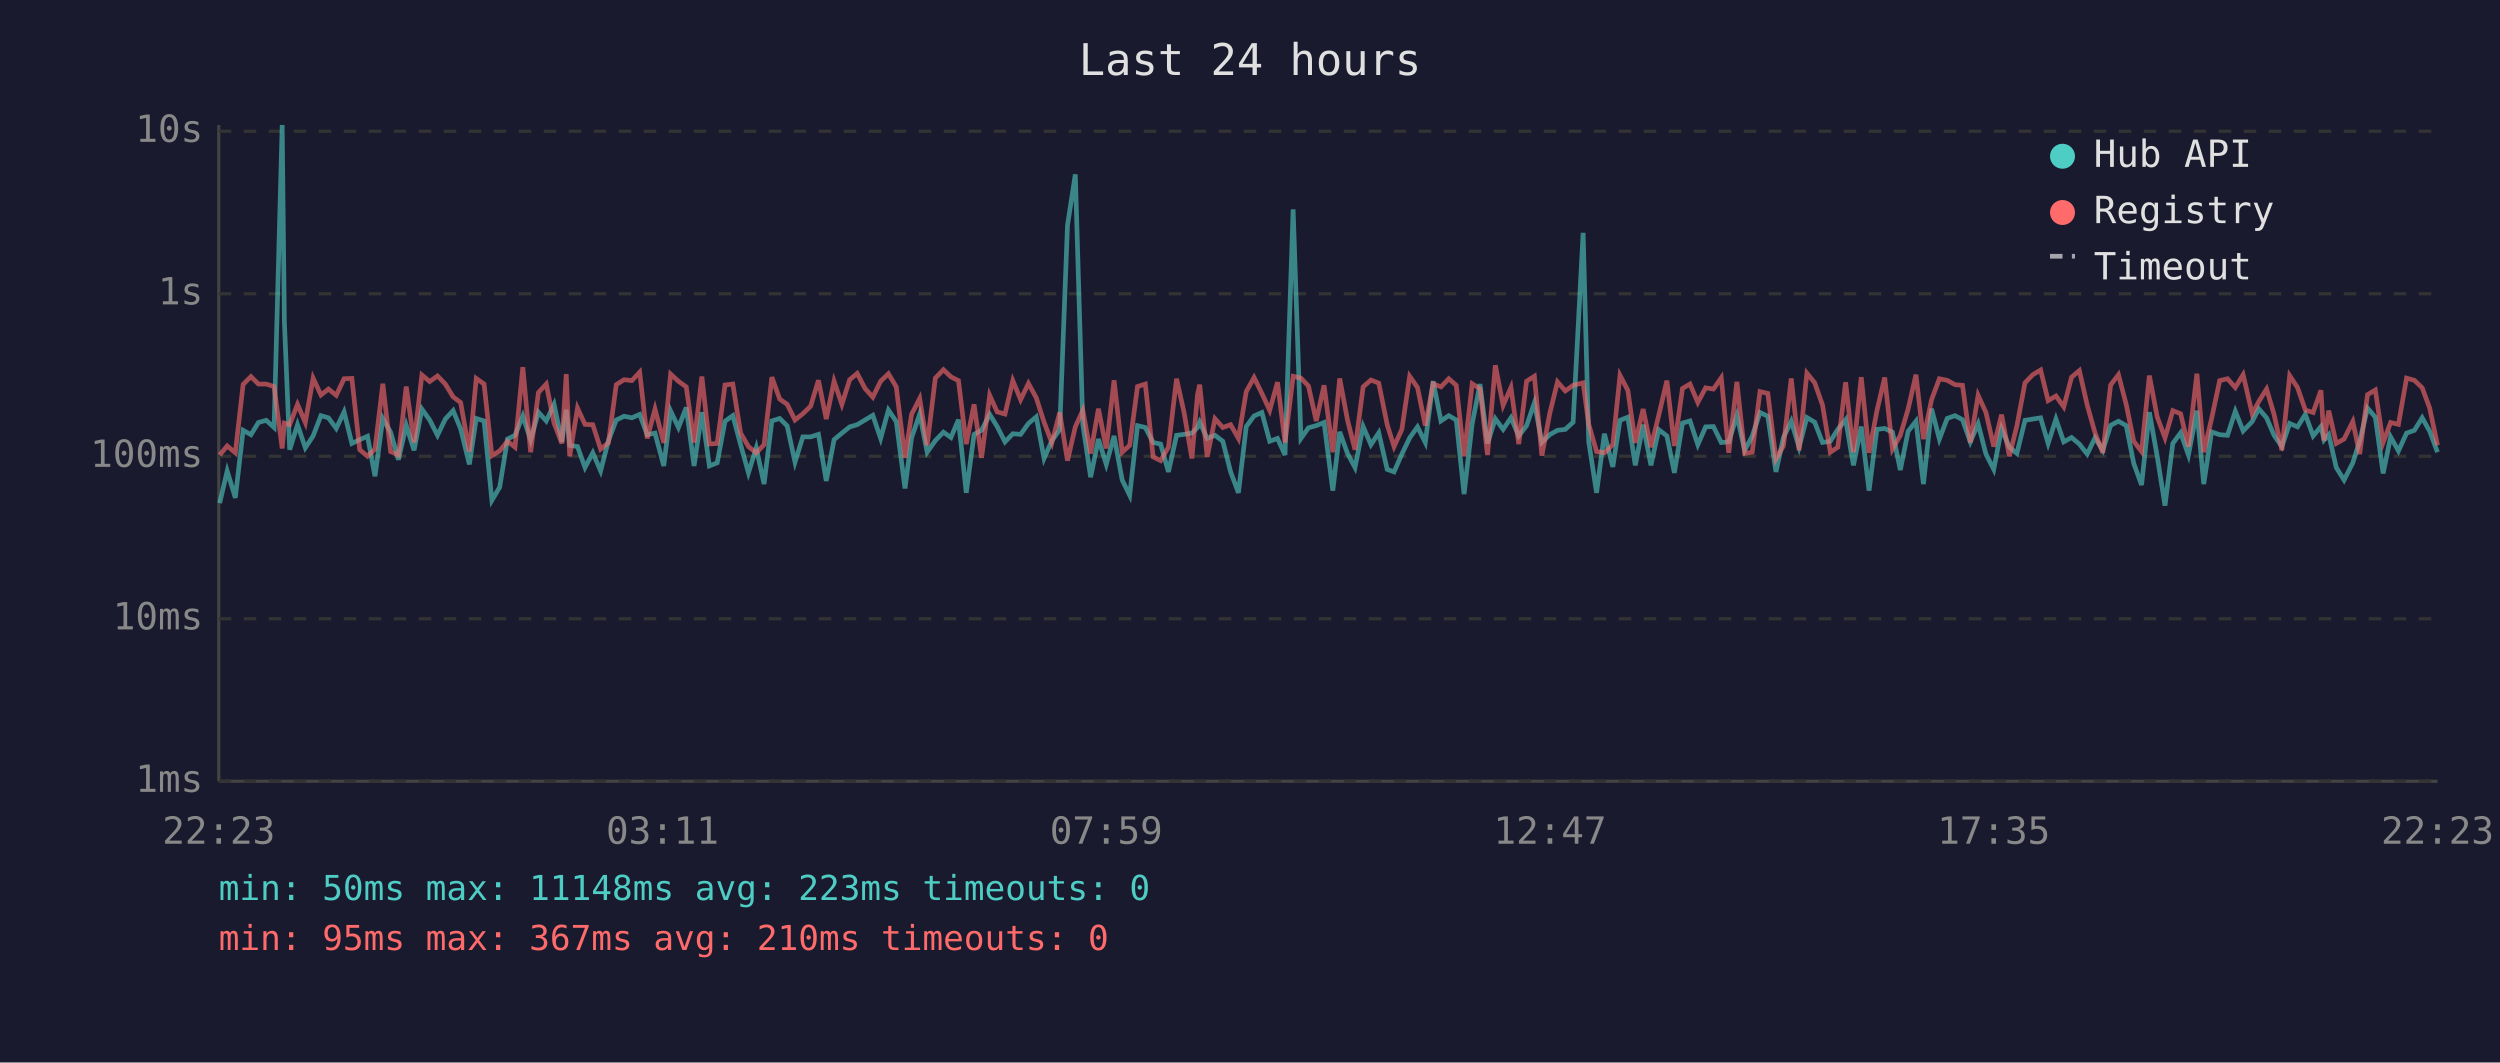
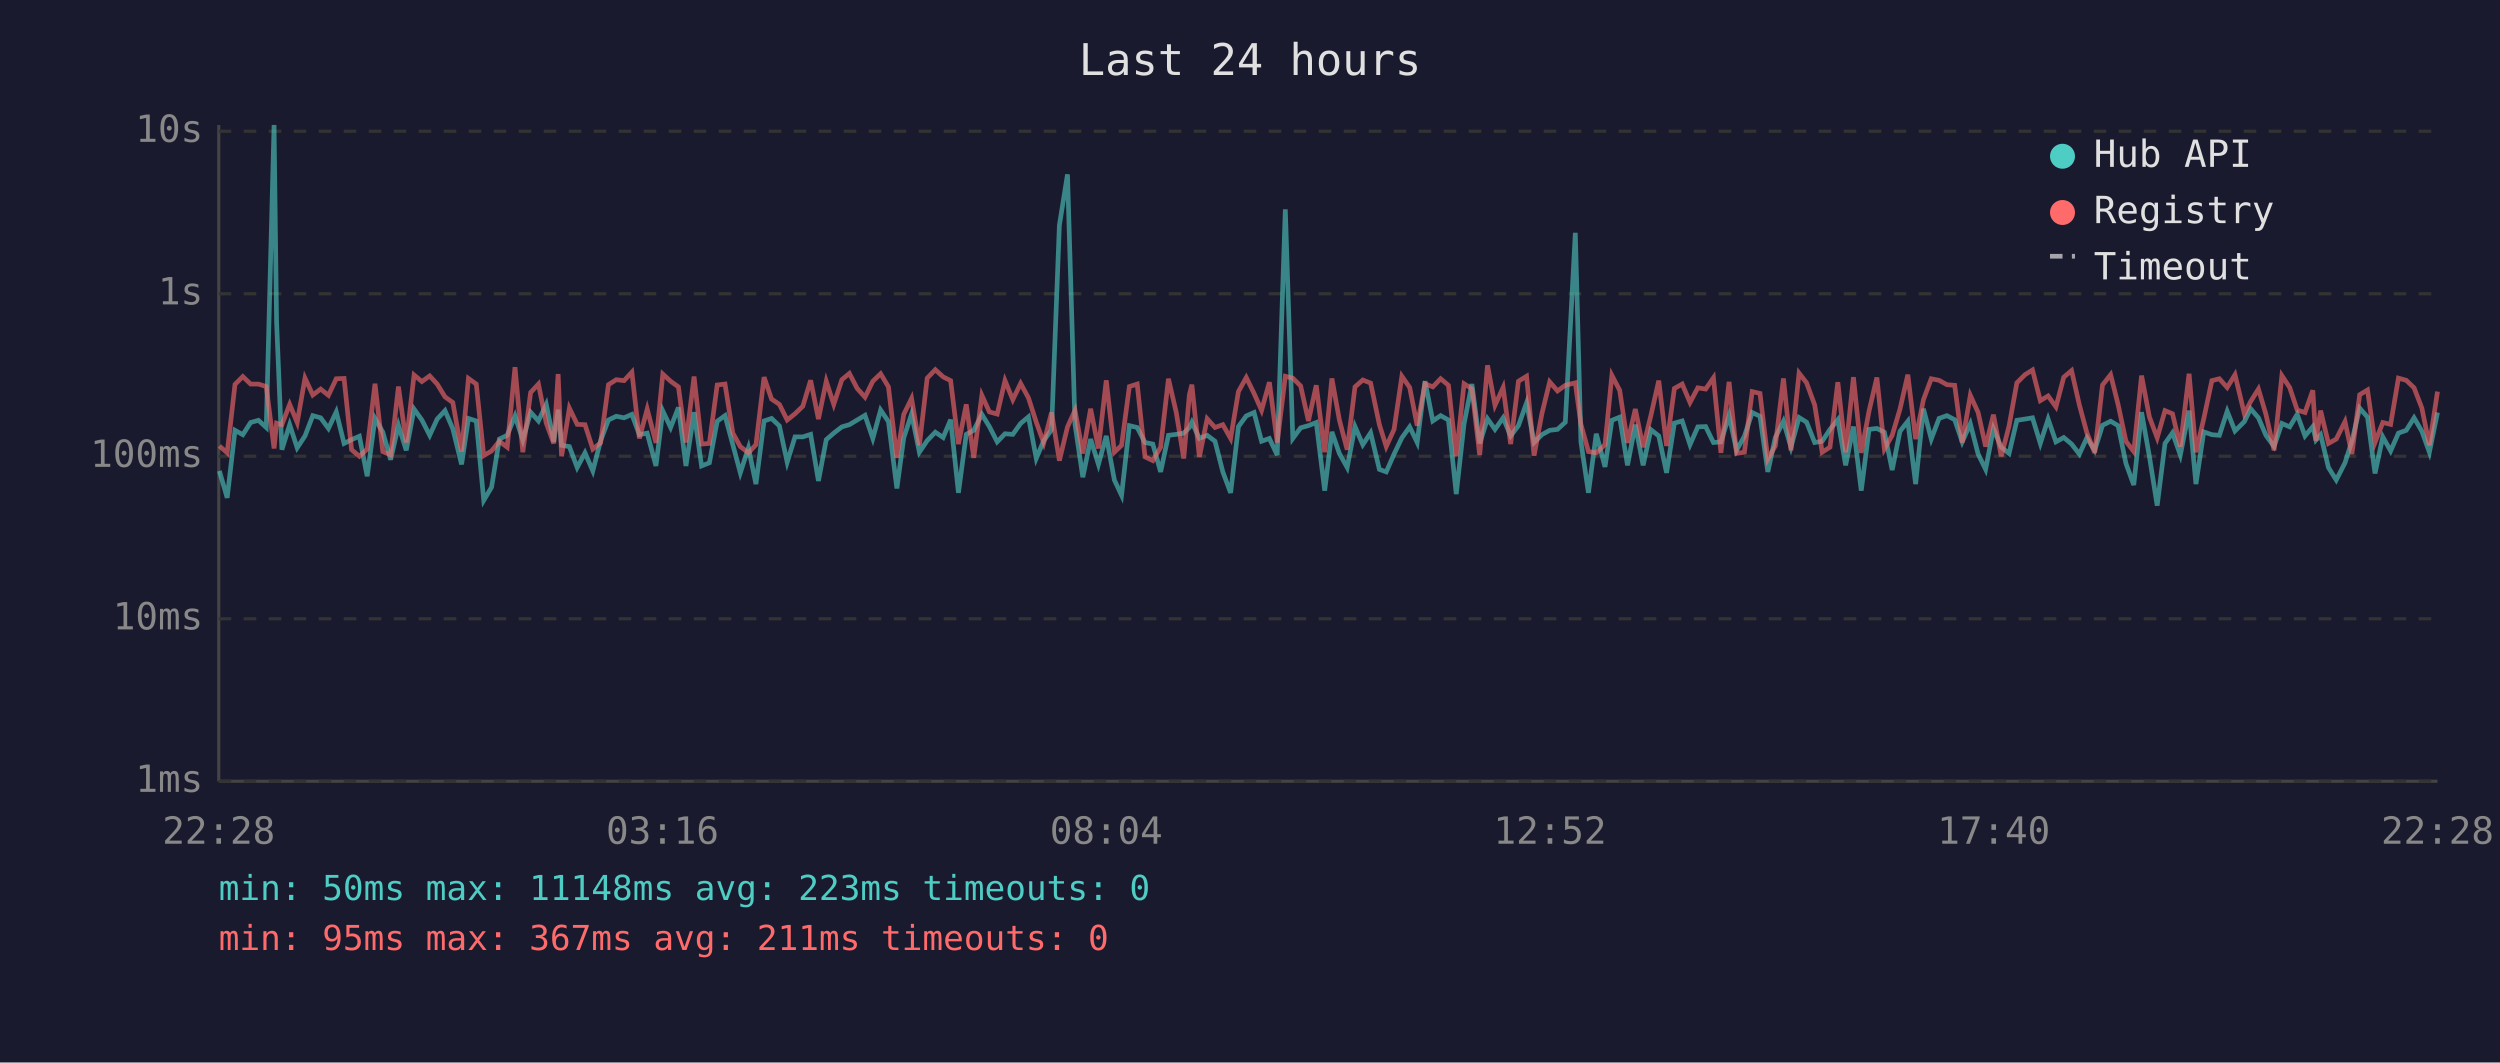
<svg xmlns="http://www.w3.org/2000/svg" viewBox="0 0 800 340" font-family="monospace" font-size="12">
  <rect width="800" height="340" fill="#1a1a2e" />
  <text x="400" y="24" fill="#e0e0e0" font-size="14" text-anchor="middle">Last 24 hours</text>
  <line x1="70" y1="40" x2="70" y2="250" stroke="#444" stroke-width="1" />
  <line x1="70" y1="250" x2="780" y2="250" stroke="#444" stroke-width="1" />
  <line x1="70" y1="250" x2="780" y2="250" stroke="#333" stroke-width="1" stroke-dasharray="4" />
  <text x="65" y="250" fill="#888" text-anchor="end" dominant-baseline="middle">1ms</text>
  <line x1="70" y1="198" x2="780" y2="198" stroke="#333" stroke-width="1" stroke-dasharray="4" />
  <text x="65" y="198" fill="#888" text-anchor="end" dominant-baseline="middle">10ms</text>
  <line x1="70" y1="146" x2="780" y2="146" stroke="#333" stroke-width="1" stroke-dasharray="4" />
  <text x="65" y="146" fill="#888" text-anchor="end" dominant-baseline="middle">100ms</text>
  <line x1="70" y1="94" x2="780" y2="94" stroke="#333" stroke-width="1" stroke-dasharray="4" />
  <text x="65" y="94" fill="#888" text-anchor="end" dominant-baseline="middle">1s</text>
  <line x1="70" y1="42" x2="780" y2="42" stroke="#333" stroke-width="1" stroke-dasharray="4" />
  <text x="65" y="42" fill="#888" text-anchor="end" dominant-baseline="middle">10s</text>
-   <text x="70" y="270" fill="#888" text-anchor="middle">22:23</text>
-   <text x="212" y="270" fill="#888" text-anchor="middle">03:11</text>
-   <text x="354" y="270" fill="#888" text-anchor="middle">07:59</text>
-   <text x="496" y="270" fill="#888" text-anchor="middle">12:47</text>
-   <text x="638" y="270" fill="#888" text-anchor="middle">17:35</text>
-   <text x="780" y="270" fill="#888" text-anchor="middle">22:23</text>
-   <polyline points="70.3,161.0 72.7,150.7 75.3,159.3 77.8,137.7 80.3,139.1 82.7,135.2 85.2,134.5 87.7,136.8 90.3,40.0 91.0,102.9 92.7,143.9 95.2,135.9 97.7,143.3 100.2,139.5 102.7,133.0 105.1,133.7 107.6,137.1 110.1,131.8 112.6,141.9 115.1,140.7 117.6,139.6 120.0,152.4 122.5,133.9 125.0,138.3 127.5,147.1 130.0,136.1 132.5,144.1 135.0,130.9 137.5,134.4 140.0,139.3 142.5,134.1 145.0,131.4 147.4,137.2 150.2,148.6 152.4,133.9 154.9,134.7 157.4,160.1 159.9,155.9 162.4,140.5 164.8,139.3 167.3,133.1 169.8,140.8 172.3,131.9 174.8,134.7 177.3,129.4 179.8,141.4 181.2,131.1 182.3,142.5 184.8,142.9 187.2,149.6 189.7,144.9 192.2,150.7 194.7,141.0 197.2,134.4 199.7,133.2 202.2,133.7 204.7,132.6 207.1,139.1 209.6,138.6 212.4,149.1 214.6,131.5 217.1,136.8 219.6,130.4 222.1,149.1 224.6,131.9 227.0,149.1 229.5,148.1 232.0,134.8 234.5,133.0 237.0,142.3 239.5,151.3 242.0,143.3 244.5,154.9 247.0,134.7 249.5,133.9 251.9,136.3 254.4,147.9 256.9,139.8 259.4,139.8 261.9,139.0 264.4,153.9 266.9,140.7 269.4,138.6 271.9,136.6 274.3,135.9 276.8,134.4 279.3,132.9 281.8,140.3 284.3,131.2 286.8,134.9 289.6,156.3 291.7,140.1 294.3,132.5 296.7,144.7 299.3,141.0 301.9,138.3 304.3,140.0 306.7,134.3 309.2,157.7 311.7,139.0 314.1,137.7 316.7,132.6 319.1,136.5 321.6,141.4 324.1,138.8 326.6,139.0 329.1,135.5 331.6,133.4 334.1,146.7 336.6,141.0 339.1,137.5 341.6,72.1 344.1,55.8 346.5,135.8 349.0,152.7 351.5,140.5 354.0,148.6 356.5,139.5 359.1,153.6 361.5,158.5 364.0,136.2 366.5,136.8 369.0,141.6 371.4,142.1 373.9,151.0 376.5,139.3 378.9,139.0 381.4,138.6 383.2,136.8 383.9,135.1 386.3,140.3 388.8,139.3 391.3,141.2 393.8,151.0 396.3,157.7 398.8,136.5 401.3,133.1 403.8,132.0 406.3,141.2 408.8,140.3 411.2,145.6 413.8,67.0 416.3,140.3 418.7,136.9 421.2,136.2 423.7,135.2 426.5,157.0 428.7,138.2 431.2,145.1 433.6,149.6 436.2,136.5 438.7,142.3 441.2,138.5 443.9,150.2 446.1,151.0 448.6,145.3 451.1,140.1 453.6,136.6 456.1,141.6 458.6,122.0 461.1,134.7 463.6,133.0 466.0,134.4 468.5,158.1 471.1,135.6 473.6,122.9 476.0,141.9 478.5,134.0 481.0,137.4 483.5,133.7 486.0,139.5 488.5,136.2 491.0,128.9 493.4,141.6 495.9,139.1 498.4,137.7 500.9,137.4 503.4,135.1 506.6,74.5 508.4,141.4 510.9,157.7 513.4,138.8 516.1,149.4 518.4,134.5 520.9,133.5 523.3,148.9 525.8,135.9 528.3,148.9 530.8,137.5 533.4,139.5 535.8,151.3 538.4,135.4 540.8,134.7 543.3,142.3 545.8,136.6 548.3,136.5 550.8,141.6 553.2,141.4 555.8,133.0 558.3,144.1 560.7,139.6 563.2,132.0 565.7,133.2 568.3,151.0 570.7,140.0 573.2,134.8 575.7,143.1 578.2,133.6 580.7,135.1 583.2,141.6 585.7,141.2 588.1,137.4 590.6,134.3 593.1,148.9 595.6,136.5 598.1,157.0 600.6,137.4 603.1,137.1 605.6,138.3 608.1,150.4 610.6,138.0 613.1,134.8 615.5,154.9 618.1,130.8 620.6,140.5 623.1,133.9 625.6,133.0 628.0,134.3 630.5,141.4 633.0,135.6 635.5,145.3 638.0,150.2 640.5,137.2 643.0,143.1 645.4,145.1 648.0,134.5 650.5,134.1 653.0,133.7 655.4,141.9 657.9,134.1 660.4,141.4 662.9,140.0 665.4,142.1 667.9,145.3 670.4,140.1 672.9,144.1 675.4,136.1 677.9,134.8 680.4,136.2 682.8,148.3 685.3,155.2 687.8,131.9 690.3,146.0 692.8,161.8 695.3,141.9 697.8,138.5 700.3,145.6 703.0,131.4 705.2,154.9 707.7,138.2 710.3,139.1 712.8,139.3 715.3,131.6 717.8,137.9 720.7,134.9 722.8,130.8 725.3,133.7 727.7,139.3 730.2,142.9 732.7,135.5 735.2,136.6 737.7,132.6 740.2,139.5 742.7,136.5 743.7,140.8 745.2,139.1 747.6,149.6 750.1,153.6 752.9,148.1 755.1,141.2 757.6,130.6 760.1,133.5 762.6,151.5 765.0,139.8 767.5,144.3 770.1,138.6 772.6,137.7 775.1,133.7 777.5,138.0 780.0,144.7" fill="none" stroke="#4ecdc4" stroke-width="1.5" opacity="0.6" />
-   <polyline points="70.3,145.6 72.7,142.7 75.3,144.9 77.8,123.0 80.3,120.5 82.7,122.9 85.2,122.9 87.7,123.7 90.3,143.5 91.0,135.4 92.7,135.9 95.2,129.4 97.7,135.2 100.2,121.0 102.7,126.4 105.1,124.5 107.6,126.5 110.1,121.2 112.6,121.1 115.1,143.9 117.6,146.0 120.0,143.7 122.5,122.8 125.0,144.5 127.5,145.6 130.0,123.7 132.5,141.6 135.0,120.0 137.5,122.1 140.0,120.3 142.5,122.9 145.0,127.0 147.4,128.8 150.2,144.5 152.4,121.1 154.9,122.9 157.4,145.8 159.9,144.3 162.4,141.2 164.8,143.1 167.3,117.5 169.8,144.7 172.3,125.6 174.8,122.9 177.3,135.4 179.8,141.9 181.2,119.7 182.3,146.0 184.8,130.6 187.2,135.8 189.7,135.9 192.2,143.7 194.7,141.7 197.2,123.1 199.7,121.5 202.2,121.8 204.7,119.1 207.1,140.3 209.6,130.9 212.4,141.7 214.6,119.7 217.1,122.0 219.6,123.8 222.1,141.6 224.6,120.5 227.0,142.1 229.5,141.9 232.0,123.2 234.5,122.9 237.0,138.6 239.5,142.9 242.0,144.9 244.5,142.3 247.0,120.7 249.5,127.7 251.9,129.4 254.4,134.4 256.9,132.4 259.4,130.0 261.9,121.7 264.4,134.1 266.9,122.0 269.4,129.4 271.9,121.5 274.3,119.5 276.8,124.3 279.3,127.1 281.8,122.0 284.3,119.6 286.8,123.8 289.6,146.5 291.7,132.6 294.3,127.5 296.7,142.5 299.3,121.0 301.9,118.3 304.3,120.6 306.7,121.8 309.2,142.1 311.7,129.4 314.1,146.5 316.7,126.5 319.1,131.8 321.6,132.5 324.1,121.8 326.6,127.9 329.1,122.7 331.6,127.3 334.1,135.1 336.6,141.7 339.1,132.0 341.6,147.4 344.1,136.6 346.5,131.3 349.0,145.1 351.5,130.8 354.0,143.5 356.5,121.7 359.1,144.7 361.5,142.5 364.0,123.7 366.5,122.9 369.0,146.2 371.4,147.4 373.9,143.1 376.5,121.2 378.9,132.0 381.4,146.7 383.2,126.3 383.9,123.1 386.3,146.2 388.8,134.0 391.3,136.8 393.8,135.9 396.3,140.3 398.8,125.3 401.3,120.8 403.8,125.9 406.3,131.3 408.8,122.3 411.2,141.6 413.8,120.4 416.3,121.0 418.7,123.5 421.2,134.7 423.7,123.3 426.5,144.7 428.7,121.1 431.2,134.4 433.6,143.9 436.2,123.8 438.7,121.6 441.2,122.6 443.9,135.9 446.1,142.9 448.6,137.4 451.1,120.4 453.6,124.0 456.1,136.2 458.6,122.8 461.1,123.8 463.6,121.2 466.0,123.3 468.5,146.0 471.1,122.8 473.6,124.4 476.0,145.6 478.5,116.9 481.0,129.7 483.5,124.0 486.0,142.1 488.5,122.0 491.0,120.4 493.4,145.8 495.9,132.4 498.4,122.2 500.9,125.1 503.4,123.3 506.6,122.5 508.4,135.8 510.9,144.5 513.4,144.9 516.1,142.3 518.4,120.1 520.9,124.9 523.3,141.7 525.8,130.9 528.3,143.1 530.8,132.9 533.4,121.8 535.8,142.7 538.4,124.3 540.8,122.9 543.3,128.8 545.8,124.1 548.3,124.5 550.8,120.9 553.2,144.9 555.8,122.2 558.3,145.1 560.7,144.7 563.2,125.3 565.7,125.9 568.3,146.9 570.7,142.7 573.2,121.1 575.7,144.1 578.2,119.4 580.7,122.5 583.2,129.6 585.7,144.7 588.1,143.1 590.6,122.3 593.1,144.7 595.6,120.7 598.1,144.9 600.6,131.5 603.1,120.8 605.6,143.7 608.1,139.3 610.6,130.9 613.1,119.9 615.5,140.5 618.1,127.9 620.6,121.2 623.1,121.7 625.6,123.1 628.0,123.3 630.5,141.6 633.0,126.5 635.5,132.0 638.0,142.9 640.5,132.7 643.0,146.0 645.4,136.3 648.0,122.5 650.5,119.9 653.0,118.4 655.4,128.2 657.9,126.7 660.4,130.2 662.9,120.7 665.4,118.6 667.9,129.6 670.4,138.5 672.9,144.9 675.4,123.2 677.9,119.9 680.4,129.5 682.8,141.2 685.3,144.5 687.8,120.2 690.3,133.4 692.8,140.1 695.3,131.4 697.8,132.4 700.3,142.9 703.0,119.6 705.2,144.7 707.7,134.0 710.3,121.8 712.8,121.2 715.3,124.0 717.8,119.9 720.7,132.4 722.8,128.5 725.3,124.5 727.7,132.6 730.2,144.1 732.7,120.2 735.2,124.0 737.7,131.2 740.2,132.0 742.7,124.9 743.7,141.0 745.2,131.4 747.6,141.9 750.1,140.5 752.9,134.9 755.1,145.3 757.6,126.3 760.1,124.8 762.6,141.6 765.0,135.2 767.5,135.8 770.1,121.0 772.6,121.7 775.1,124.1 777.5,130.6 780.0,142.5" fill="none" stroke="#ff6b6b" stroke-width="1.5" opacity="0.6" />
+   <text x="70" y="270" fill="#888" text-anchor="middle">22:28</text>
+   <text x="212" y="270" fill="#888" text-anchor="middle">03:16</text>
+   <text x="354" y="270" fill="#888" text-anchor="middle">08:04</text>
+   <text x="496" y="270" fill="#888" text-anchor="middle">12:52</text>
+   <text x="638" y="270" fill="#888" text-anchor="middle">17:40</text>
+   <text x="780" y="270" fill="#888" text-anchor="middle">22:28</text>
+   <polyline points="70.2,150.7 72.7,159.3 75.2,137.7 77.7,139.1 80.2,135.2 82.7,134.5 85.2,136.8 87.7,40.0 88.5,102.9 90.2,143.9 92.7,135.9 95.1,143.3 97.6,139.5 100.1,133.0 102.6,133.7 105.1,137.1 107.6,131.8 110.1,141.9 112.5,140.7 115.0,139.6 117.5,152.4 120.0,133.9 122.5,138.3 125.0,147.1 127.5,136.1 130.0,144.1 132.5,130.9 135.0,134.4 137.5,139.3 139.9,134.1 142.4,131.4 144.9,137.2 147.7,148.6 149.9,133.9 152.4,134.7 154.8,160.1 157.3,155.9 159.8,140.5 162.3,139.3 164.8,133.1 167.3,140.8 169.8,131.9 172.3,134.7 174.8,129.4 177.2,141.4 178.6,131.1 179.7,142.5 182.2,142.9 184.7,149.6 187.2,144.9 189.7,150.7 192.2,141.0 194.7,134.4 197.2,133.2 199.7,133.7 202.2,132.6 204.6,139.1 207.1,138.6 209.9,149.1 212.1,131.5 214.6,136.8 217.1,130.4 219.5,149.1 222.1,131.9 224.5,149.1 227.0,148.1 229.5,134.8 232.0,133.0 234.5,142.3 236.9,151.3 239.5,143.3 241.9,154.9 244.5,134.7 246.9,133.9 249.4,136.3 251.9,147.9 254.4,139.8 256.9,139.8 259.4,139.0 261.9,153.9 264.4,140.7 266.8,138.6 269.4,136.6 271.8,135.9 274.3,134.4 276.8,132.9 279.3,140.3 281.8,131.2 284.3,134.9 287.0,156.3 289.2,140.1 291.7,132.5 294.2,144.7 296.7,141.0 299.3,138.3 301.8,140.0 304.2,134.3 306.7,157.7 309.2,139.0 311.6,137.7 314.2,132.6 316.6,136.5 319.1,141.4 321.6,138.8 324.1,139.0 326.6,135.5 329.1,133.4 331.6,146.7 334.0,141.0 336.5,137.5 339.0,72.1 341.6,55.8 344.0,135.8 346.5,152.7 349.0,140.5 351.5,148.6 354.0,139.5 356.6,153.6 358.9,158.5 361.4,136.2 363.9,136.8 366.4,141.6 368.9,142.1 371.4,151.0 373.9,139.3 376.4,139.0 378.8,138.6 380.6,136.8 381.4,135.1 383.8,140.3 386.3,139.3 388.8,141.2 391.3,151.0 393.8,157.7 396.3,136.5 398.8,133.1 401.3,132.0 403.7,141.2 406.2,140.3 408.7,145.6 411.3,67.0 413.7,140.3 416.2,136.9 418.7,136.2 421.2,135.2 423.9,157.0 426.2,138.2 428.6,145.1 431.1,149.6 433.6,136.5 436.1,142.3 438.6,138.5 441.4,150.2 443.6,151.0 446.1,145.3 448.6,140.1 451.1,136.6 453.5,141.6 456.0,122.0 458.5,134.7 461.0,133.0 463.5,134.4 466.0,158.1 468.5,135.6 471.0,122.9 473.5,141.9 476.0,134.0 478.4,137.4 481.0,133.7 483.4,139.5 485.9,136.2 488.5,128.9 490.9,141.6 493.4,139.1 495.9,137.7 498.4,137.4 500.9,135.1 504.1,74.5 505.9,141.4 508.3,157.7 510.8,138.8 513.6,149.4 515.8,134.5 518.3,133.5 520.8,148.9 523.3,135.9 525.8,148.9 528.3,137.5 530.8,139.5 533.3,151.3 535.8,135.4 538.3,134.7 540.8,142.3 543.3,136.6 545.8,136.5 548.3,141.6 550.7,141.4 553.3,133.0 555.7,144.1 558.2,139.6 560.7,132.0 563.2,133.2 565.7,151.0 568.1,140.0 570.7,134.8 573.1,143.1 575.7,133.6 578.1,135.1 580.7,141.6 583.1,141.2 585.6,137.4 588.1,134.3 590.6,148.9 593.1,136.5 595.6,157.0 598.1,137.4 600.6,137.1 603.0,138.3 605.5,150.4 608.0,138.0 610.5,134.8 613.0,154.9 615.5,130.8 618.0,140.5 620.5,133.9 623.0,133.0 625.5,134.3 627.9,141.4 630.5,135.6 633.0,145.3 635.4,150.2 637.9,137.2 640.4,143.1 642.9,145.1 645.4,134.5 648.0,134.1 650.4,133.7 652.9,141.9 655.4,134.1 657.9,141.4 660.4,140.0 662.9,142.1 665.4,145.3 667.8,140.1 670.3,144.1 672.8,136.1 675.4,134.8 677.8,136.2 680.3,148.3 682.8,155.2 685.3,131.9 687.8,146.0 690.3,161.8 692.8,141.9 695.2,138.5 697.7,145.6 700.5,131.4 702.7,154.9 705.2,138.2 707.8,139.1 710.2,139.3 712.7,131.6 715.2,137.9 718.2,134.9 720.2,130.8 722.7,133.7 725.1,139.3 727.7,142.9 730.2,135.5 732.7,136.6 735.1,132.6 737.6,139.5 740.1,136.5 741.1,140.8 742.6,139.1 745.1,149.6 747.6,153.6 750.4,148.1 752.6,141.2 755.1,130.6 757.6,133.5 760.0,151.5 762.5,139.8 765.0,144.3 767.5,138.6 770.0,137.7 772.5,133.7 775.0,138.0 777.4,144.7 780.0,132.0" fill="none" stroke="#4ecdc4" stroke-width="1.5" opacity="0.6" />
+   <polyline points="70.2,142.7 72.7,144.9 75.2,123.0 77.7,120.5 80.2,122.9 82.7,122.9 85.2,123.7 87.7,143.5 88.5,135.4 90.2,135.9 92.7,129.4 95.1,135.2 97.6,121.0 100.1,126.4 102.6,124.5 105.1,126.5 107.6,121.2 110.1,121.1 112.5,143.9 115.0,146.0 117.5,143.7 120.0,122.8 122.5,144.5 125.0,145.6 127.5,123.7 130.0,141.6 132.5,120.0 135.0,122.1 137.5,120.3 139.9,122.9 142.4,127.0 144.9,128.8 147.7,144.5 149.9,121.1 152.4,122.9 154.8,145.8 157.3,144.3 159.8,141.2 162.3,143.1 164.8,117.5 167.3,144.7 169.8,125.6 172.3,122.9 174.8,135.4 177.2,141.9 178.6,119.7 179.7,146.0 182.2,130.6 184.7,135.8 187.2,135.9 189.7,143.7 192.2,141.7 194.7,123.1 197.2,121.5 199.7,121.8 202.2,119.1 204.6,140.3 207.1,130.9 209.9,141.7 212.1,119.7 214.6,122.0 217.1,123.8 219.5,141.6 222.1,120.5 224.5,142.1 227.0,141.9 229.5,123.2 232.0,122.9 234.5,138.6 236.9,142.9 239.5,144.9 241.9,142.3 244.5,120.7 246.9,127.7 249.4,129.4 251.9,134.4 254.4,132.4 256.9,130.0 259.4,121.7 261.9,134.1 264.4,122.0 266.8,129.4 269.4,121.5 271.8,119.5 274.3,124.3 276.8,127.1 279.3,122.0 281.8,119.6 284.3,123.8 287.0,146.5 289.2,132.6 291.7,127.5 294.2,142.5 296.7,121.0 299.3,118.3 301.8,120.6 304.2,121.8 306.7,142.1 309.2,129.4 311.6,146.5 314.2,126.5 316.6,131.8 319.1,132.5 321.6,121.8 324.1,127.9 326.6,122.7 329.1,127.3 331.6,135.1 334.0,141.7 336.5,132.0 339.0,147.4 341.6,136.6 344.0,131.3 346.5,145.1 349.0,130.8 351.5,143.5 354.0,121.7 356.6,144.7 358.9,142.5 361.4,123.7 363.9,122.9 366.4,146.2 368.9,147.4 371.4,143.1 373.9,121.2 376.4,132.0 378.8,146.7 380.6,126.3 381.4,123.1 383.8,146.2 386.3,134.0 388.8,136.8 391.3,135.9 393.8,140.3 396.3,125.3 398.8,120.8 401.3,125.9 403.7,131.3 406.2,122.3 408.7,141.6 411.3,120.4 413.7,121.0 416.2,123.5 418.7,134.7 421.2,123.3 423.9,144.7 426.2,121.1 428.6,134.4 431.1,143.9 433.6,123.8 436.1,121.6 438.6,122.6 441.4,135.9 443.6,142.9 446.1,137.4 448.6,120.4 451.1,124.0 453.5,136.2 456.0,122.8 458.5,123.8 461.0,121.2 463.5,123.3 466.0,146.0 468.5,122.8 471.0,124.4 473.5,145.6 476.0,116.9 478.4,129.7 481.0,124.0 483.4,142.1 485.9,122.0 488.5,120.4 490.9,145.8 493.4,132.4 495.9,122.2 498.4,125.1 500.9,123.3 504.1,122.5 505.9,135.8 508.3,144.5 510.8,144.9 513.6,142.3 515.8,120.1 518.3,124.9 520.8,141.7 523.3,130.9 525.8,143.1 528.3,132.9 530.8,121.8 533.3,142.7 535.8,124.3 538.3,122.9 540.8,128.8 543.3,124.1 545.8,124.5 548.3,120.9 550.7,144.9 553.3,122.2 555.7,145.1 558.2,144.7 560.7,125.3 563.2,125.9 565.7,146.9 568.1,142.7 570.7,121.1 573.1,144.1 575.7,119.4 578.1,122.5 580.7,129.6 583.1,144.7 585.6,143.1 588.1,122.3 590.6,144.7 593.1,120.7 595.6,144.9 598.1,131.5 600.6,120.8 603.0,143.7 605.5,139.3 608.0,130.9 610.5,119.9 613.0,140.5 615.5,127.9 618.0,121.2 620.5,121.7 623.0,123.1 625.5,123.3 627.9,141.6 630.5,126.5 633.0,132.0 635.4,142.9 637.9,132.7 640.4,146.0 642.9,136.3 645.4,122.5 648.0,119.9 650.4,118.4 652.9,128.2 655.4,126.7 657.9,130.2 660.4,120.7 662.9,118.6 665.4,129.6 667.8,138.5 670.3,144.9 672.8,123.2 675.4,119.9 677.8,129.5 680.3,141.2 682.8,144.5 685.3,120.2 687.8,133.4 690.3,140.1 692.8,131.4 695.2,132.4 697.7,142.9 700.5,119.6 702.7,144.7 705.2,134.0 707.8,121.8 710.2,121.2 712.7,124.0 715.2,119.9 718.2,132.4 720.2,128.5 722.7,124.5 725.1,132.6 727.7,144.1 730.2,120.2 732.7,124.0 735.1,131.2 737.6,132.0 740.1,124.9 741.1,141.0 742.6,131.4 745.1,141.9 747.6,140.5 750.4,134.9 752.6,145.3 755.1,126.3 757.6,124.8 760.0,141.6 762.5,135.2 765.0,135.8 767.5,121.0 770.0,121.7 772.5,124.1 775.0,130.6 777.4,142.5 780.0,125.3" fill="none" stroke="#ff6b6b" stroke-width="1.5" opacity="0.6" />
  <circle cx="660" cy="50" r="4" fill="#4ecdc4" />
  <text x="670" y="50" fill="#e0e0e0" dominant-baseline="middle">Hub API</text>
  <circle cx="660" cy="68" r="4" fill="#ff6b6b" />
  <text x="670" y="68" fill="#e0e0e0" dominant-baseline="middle">Registry</text>
  <line x1="656" y1="82" x2="664" y2="82" stroke="#e0e0e0" stroke-width="1.5" stroke-dasharray="4,3" opacity="0.7" />
  <text x="670" y="86" fill="#e0e0e0" dominant-baseline="middle">Timeout</text>
  <text x="70" y="288" fill="#4ecdc4" font-size="11">min: 50ms  max: 11148ms  avg: 223ms  timeouts: 0</text>
-   <text x="70" y="304" fill="#ff6b6b" font-size="11">min: 95ms  max: 367ms  avg: 210ms  timeouts: 0</text>
+   <text x="70" y="304" fill="#ff6b6b" font-size="11">min: 95ms  max: 367ms  avg: 211ms  timeouts: 0</text>
</svg>
